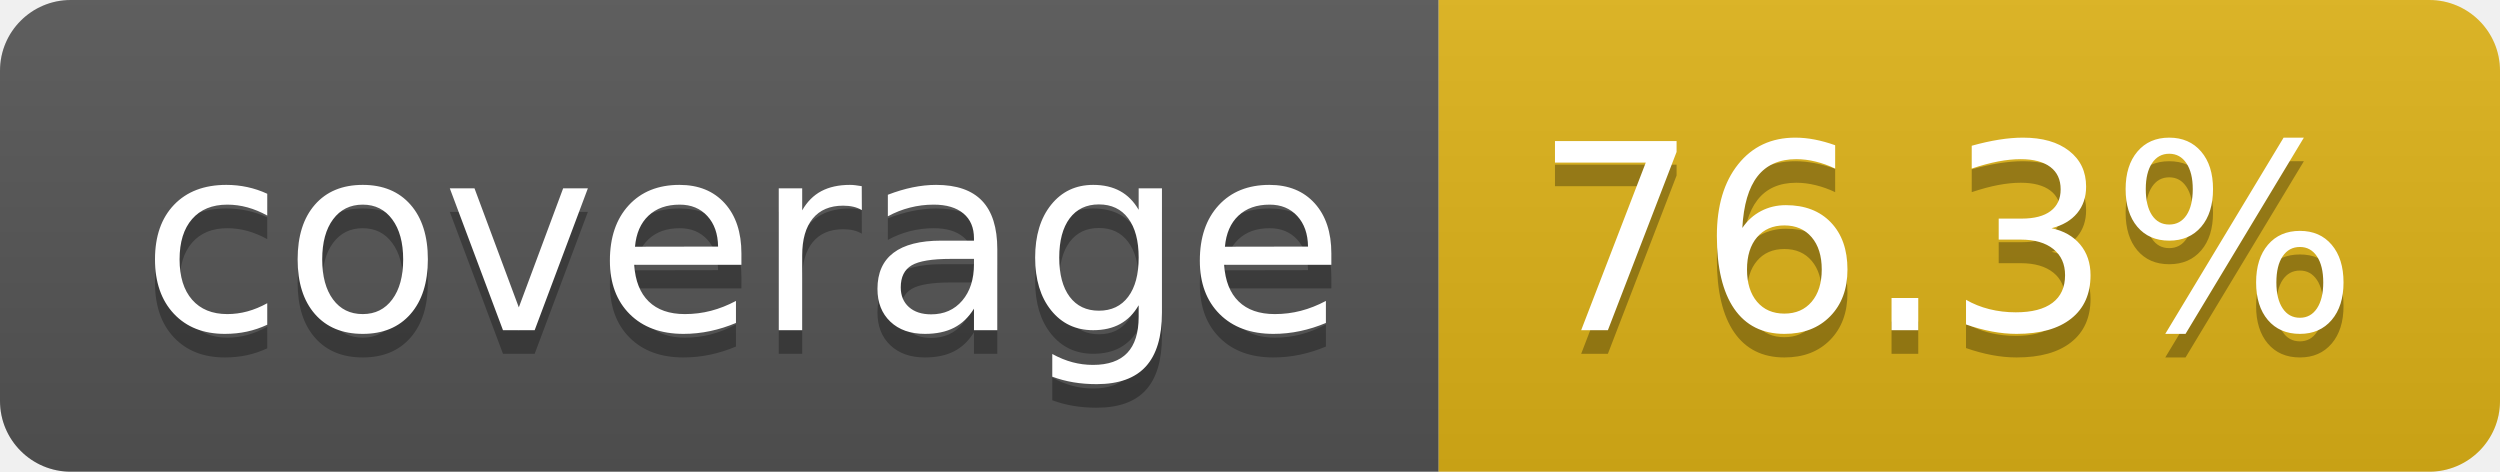
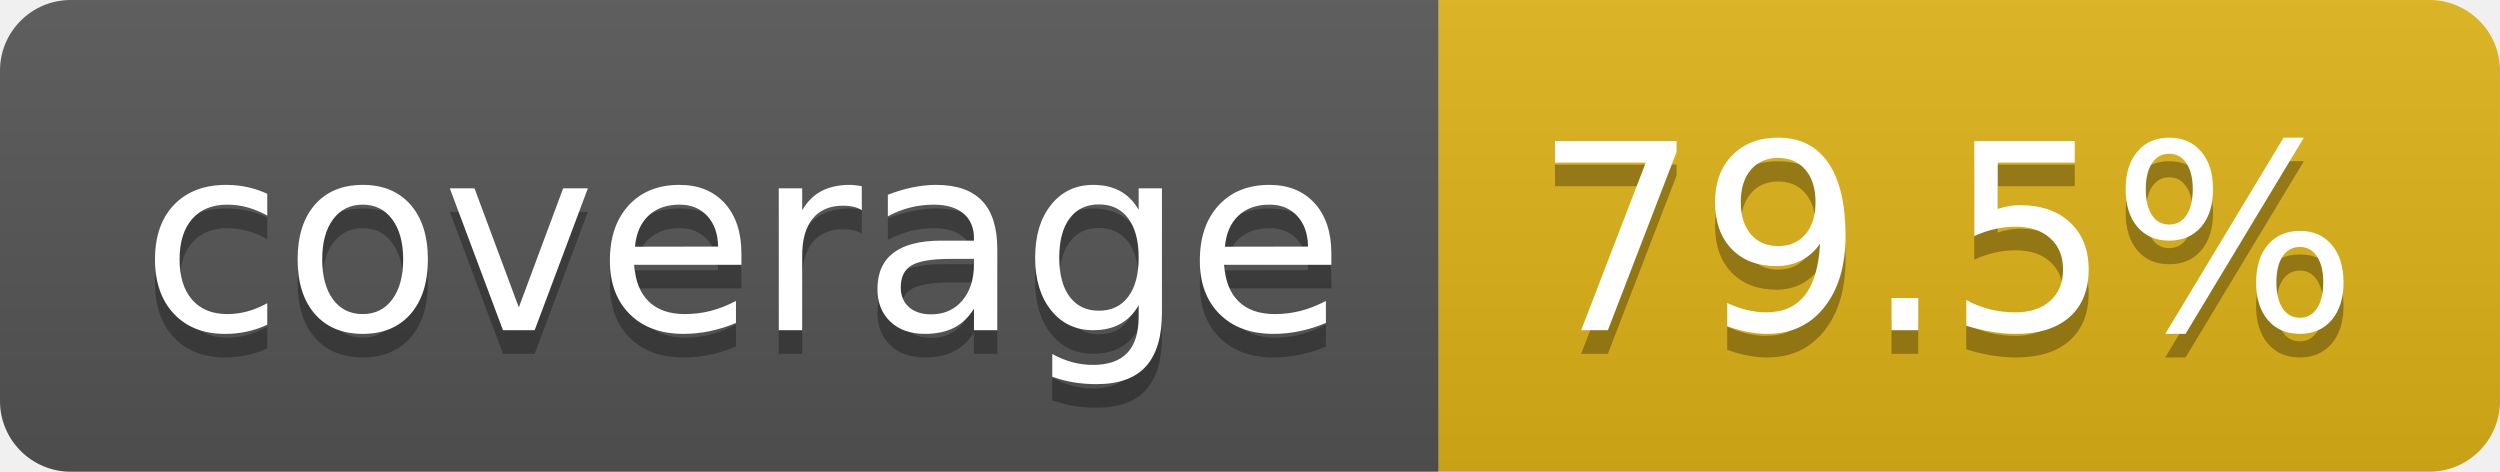
- <svg xmlns="http://www.w3.org/2000/svg" width="106" height="20" role="img" aria-label="coverage: 76.3%">
+ <svg xmlns="http://www.w3.org/2000/svg" width="106" height="20" role="img" aria-label="coverage: 79.5%">
  <linearGradient id="s" x2="0" y2="100%">
    <stop offset="0" stop-color="#bbb" stop-opacity=".1" />
    <stop offset="1" stop-opacity=".1" />
  </linearGradient>
  <clipPath id="r">
    <rect width="106" height="20" rx="3" fill="#fff" />
  </clipPath>
  <g clip-path="url(#r)">
    <rect width="61" height="20" fill="#555" />
    <rect x="61" width="45" height="20" fill="#dfb317" />
    <rect width="106" height="20" fill="url(#s)" />
  </g>
  <g fill="#fff" text-anchor="middle" font-family="Verdana,Geneva,DejaVu Sans,sans-serif" text-rendering="geometricPrecision" font-size="110">
    <text aria-hidden="true" x="315" y="150" fill="#010101" fill-opacity=".3" transform="scale(.1)" textLength="510">coverage</text>
    <text x="315" y="140" transform="scale(.1)" fill="#fff" textLength="510">coverage</text>
-     <text aria-hidden="true" x="825" y="150" fill="#010101" fill-opacity=".3" transform="scale(.1)" textLength="350">76.3%</text>
-     <text x="825" y="140" transform="scale(.1)" fill="#fff" textLength="350">76.3%</text>
+     <text aria-hidden="true" x="825" y="150" fill="#010101" fill-opacity=".3" transform="scale(.1)" textLength="350">79.5%</text>
+     <text x="825" y="140" transform="scale(.1)" fill="#fff" textLength="350">79.5%</text>
  </g>
</svg>
